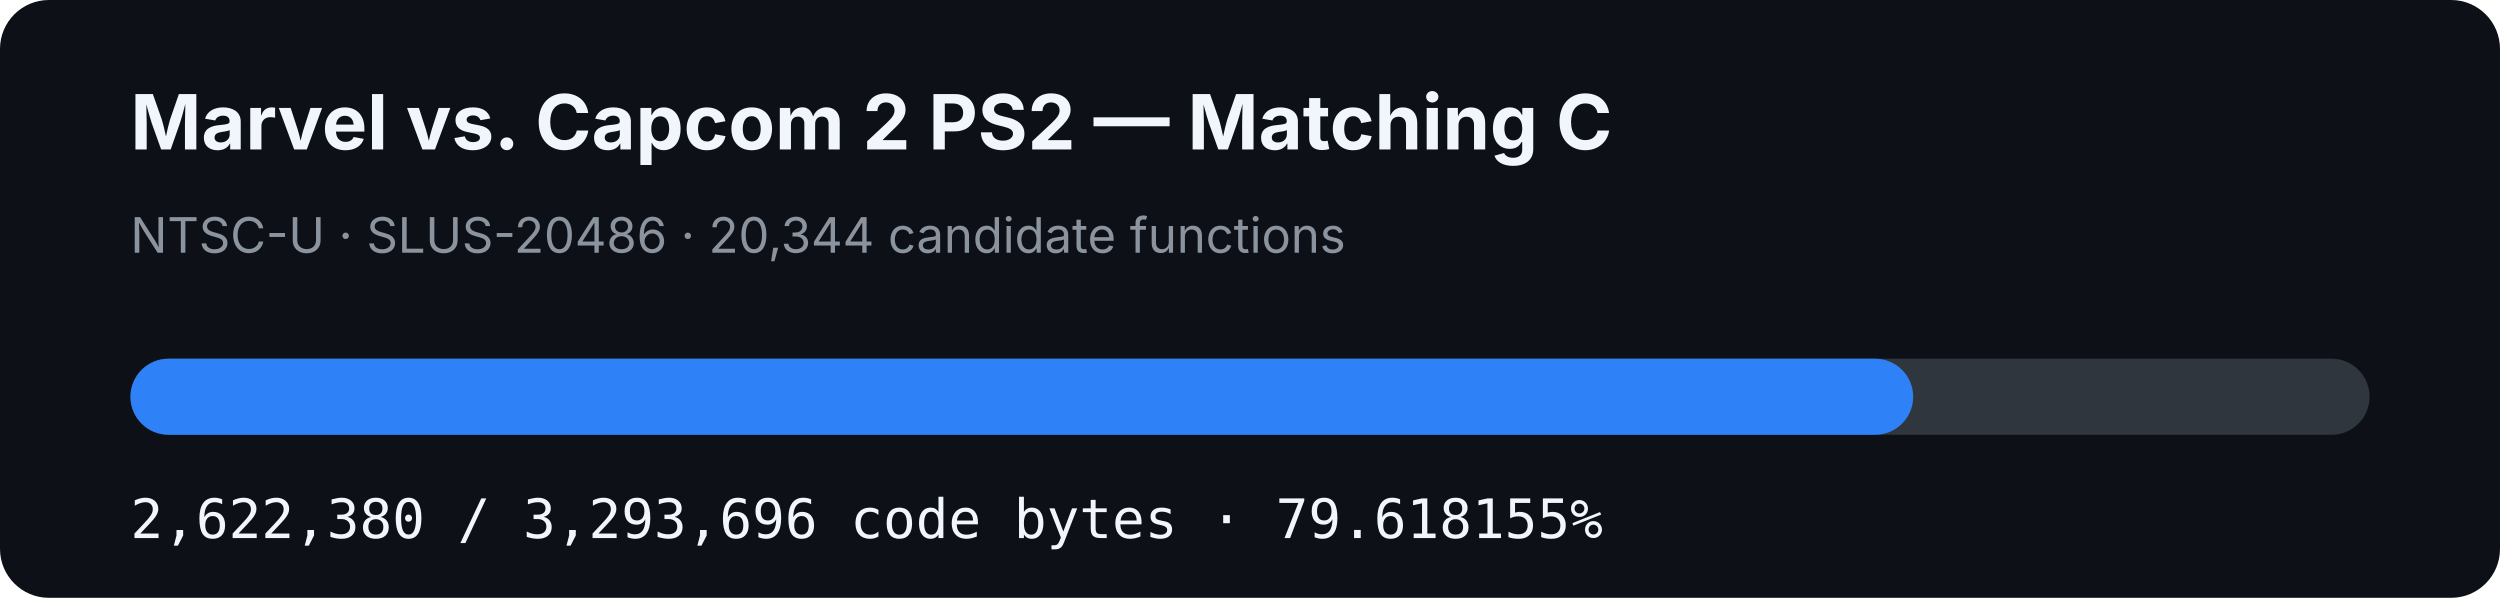
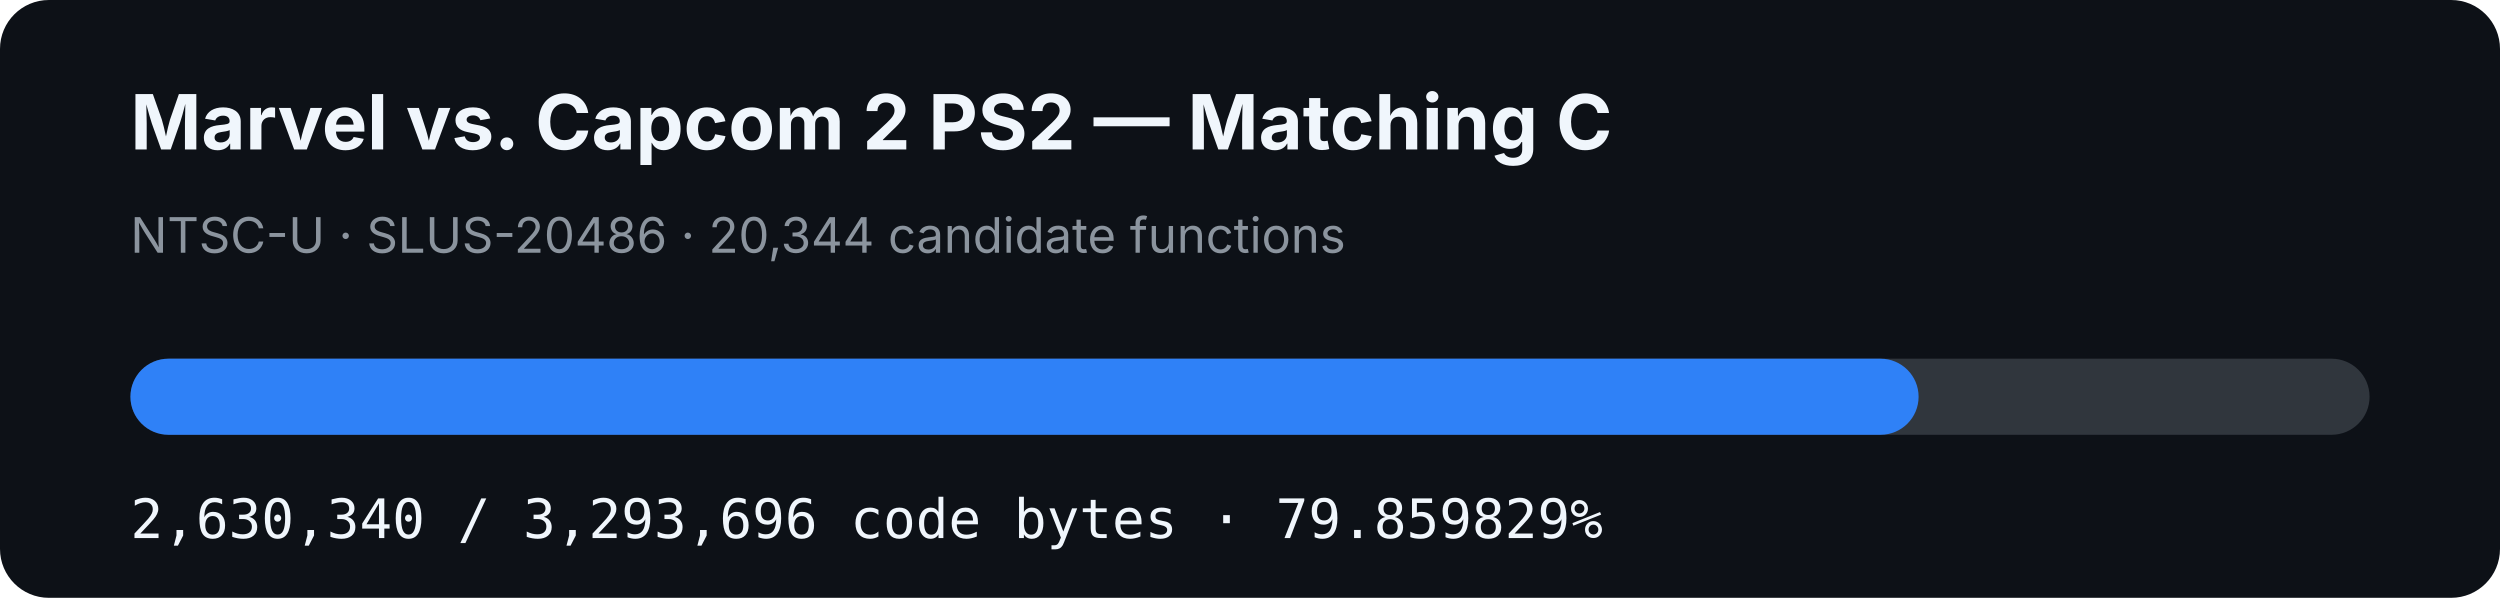
- <svg xmlns="http://www.w3.org/2000/svg" width="920" height="220" viewBox="0 0 920 220" role="img" aria-label="MVC2 PS2 matching C progress: 79.618155%">
+ <svg xmlns="http://www.w3.org/2000/svg" width="920" height="220" viewBox="0 0 920 220" role="img" aria-label="MVC2 PS2 matching C progress: 79.859829%">
  <rect width="920" height="220" rx="18" fill="#0d1117" />
  <text x="48" y="55" fill="#f0f6fc" font-family="-apple-system,BlinkMacSystemFont,Segoe UI,sans-serif" font-size="28" font-weight="700">Marvel vs. Capcom 2 PS2 — Matching C</text>
  <text x="48" y="93" fill="#8b949e" font-family="-apple-system,BlinkMacSystemFont,Segoe UI,sans-serif" font-size="18">NTSC-U · SLUS-20486 · 20,344 candidate functions</text>
  <rect x="48" y="132" width="824" height="28" rx="14" fill="#30363d" />
-   <rect x="48" y="132" width="656.054" height="28" rx="14" fill="#2f81f7" />
-   <text x="48" y="198" fill="#f0f6fc" font-family="ui-monospace,SFMono-Regular,Menlo,monospace" font-size="20">2,622,380 / 3,293,696 code bytes · 79.618155%</text>
+   <rect x="48" y="132" width="658.045" height="28" rx="14" fill="#2f81f7" />
+   <text x="48" y="198" fill="#f0f6fc" font-family="ui-monospace,SFMono-Regular,Menlo,monospace" font-size="20">2,630,340 / 3,293,696 code bytes · 79.859829%</text>
</svg>
